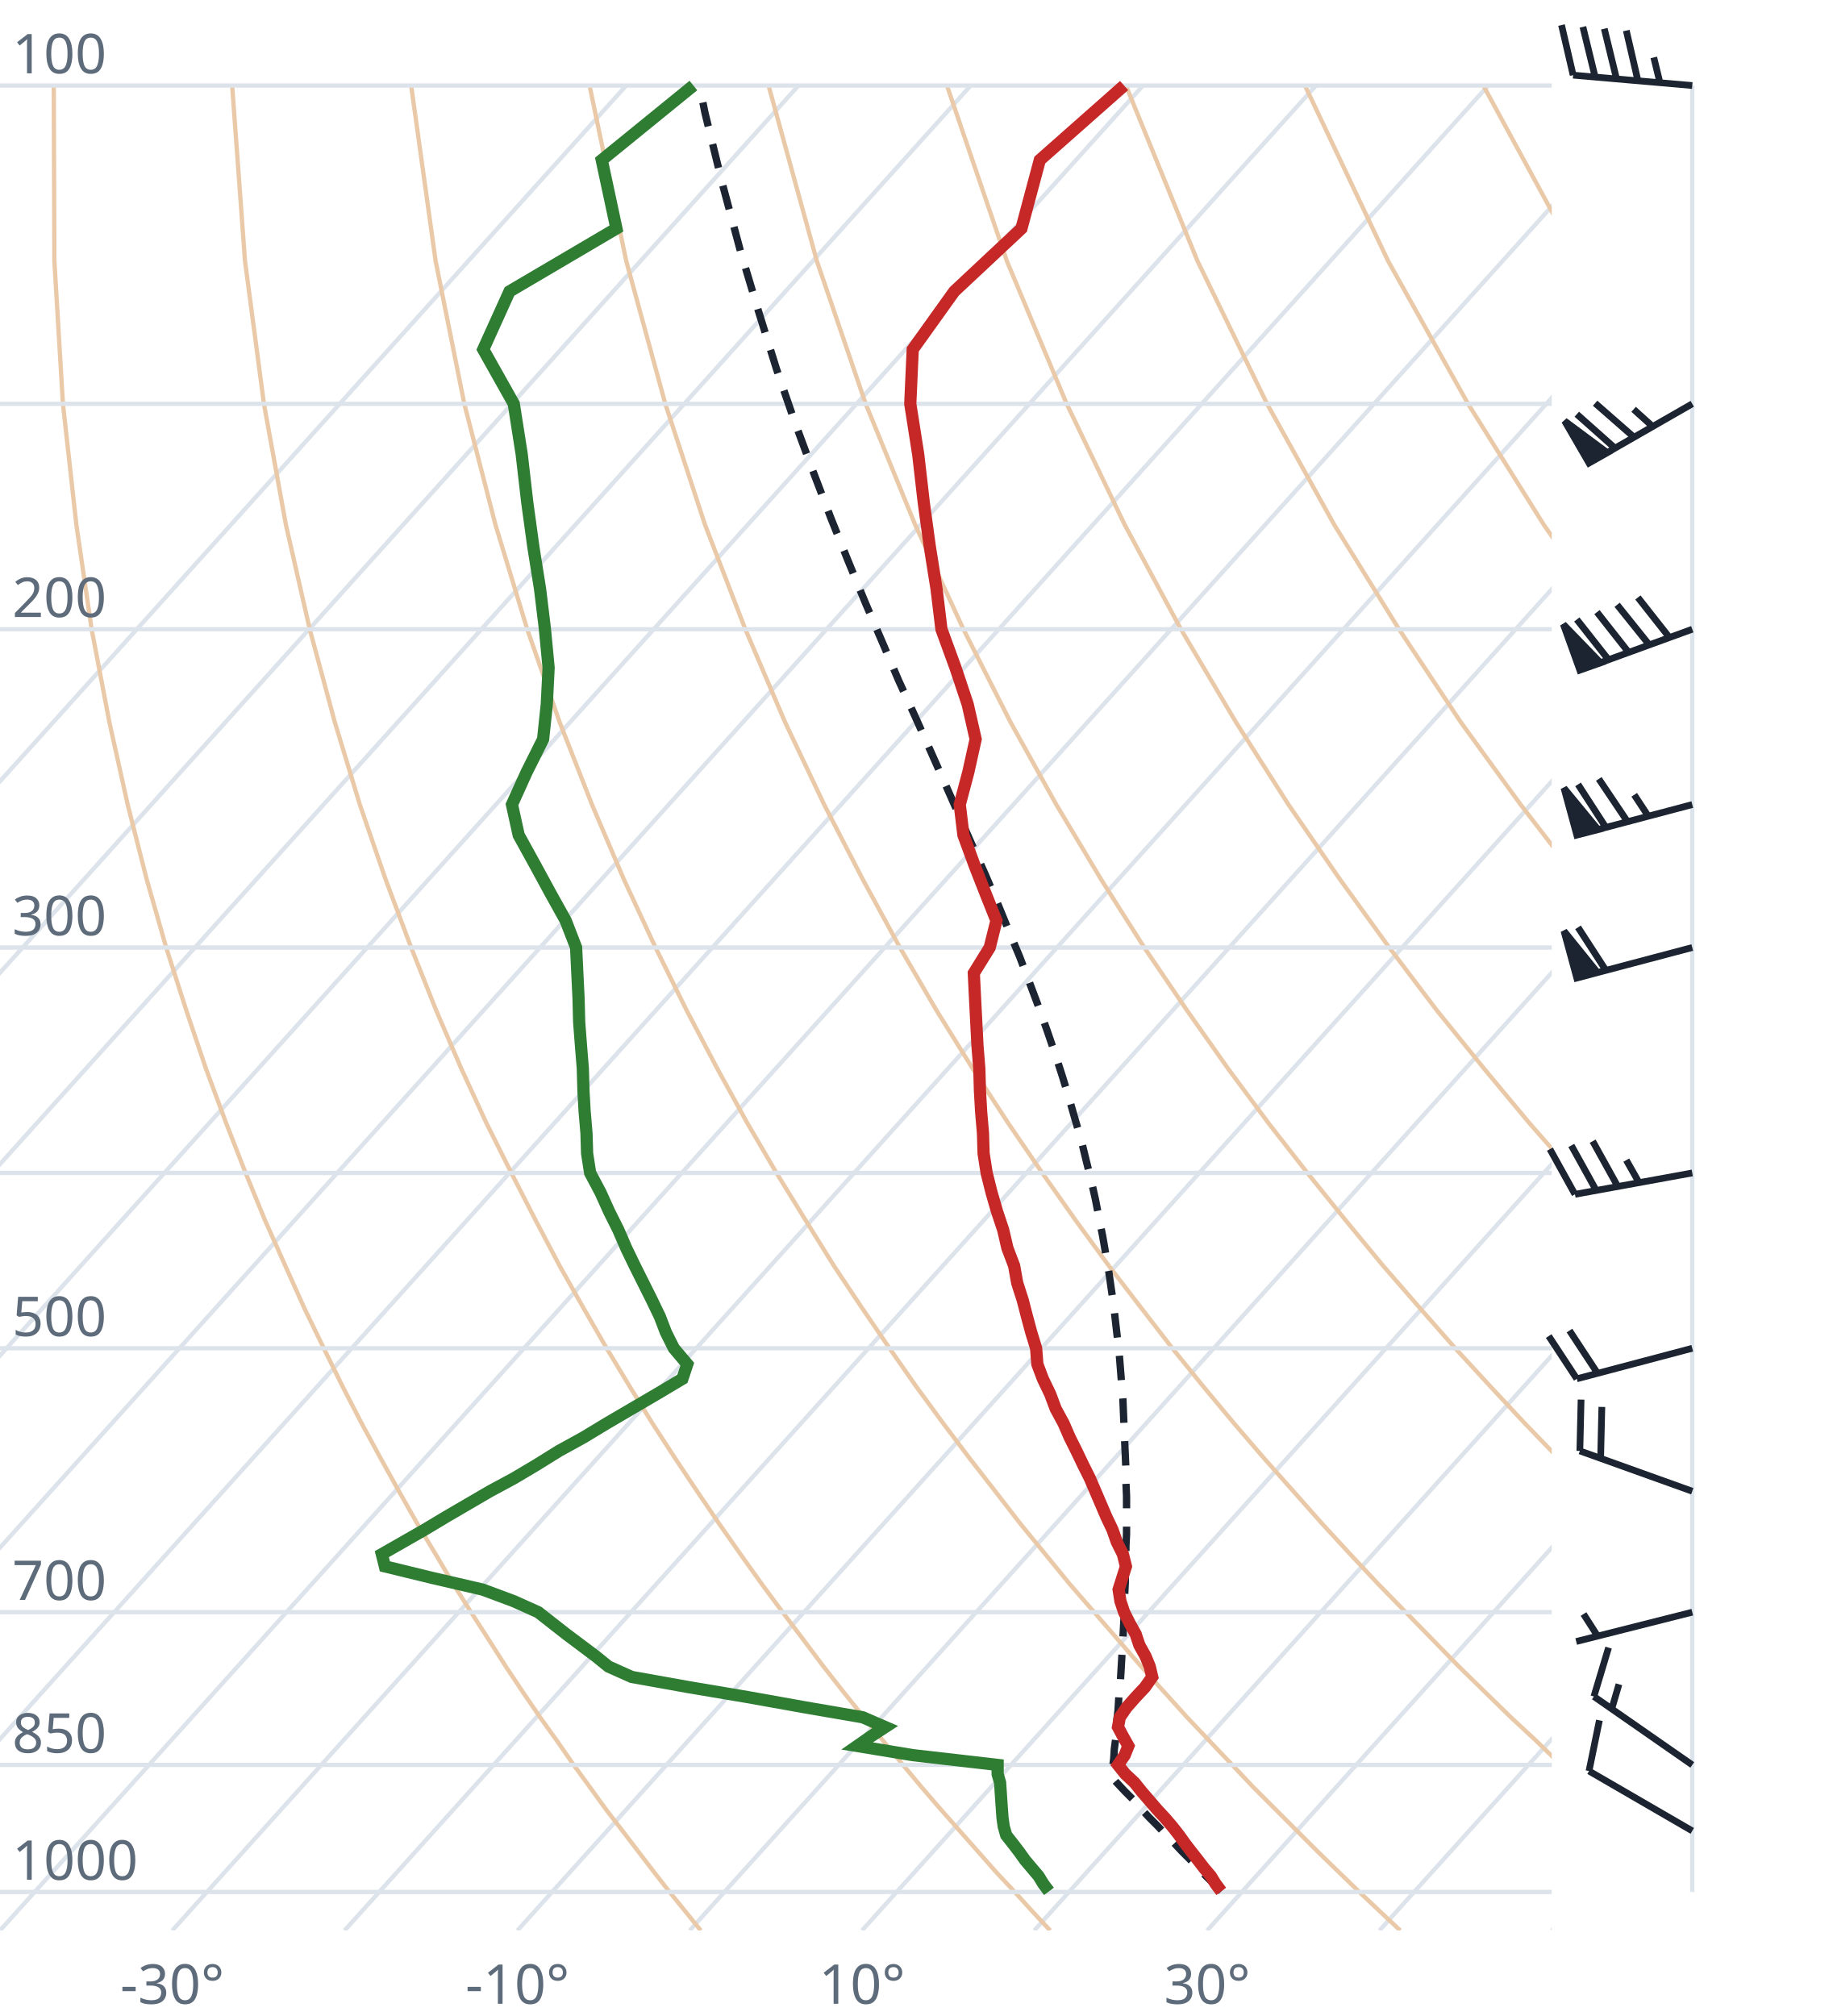
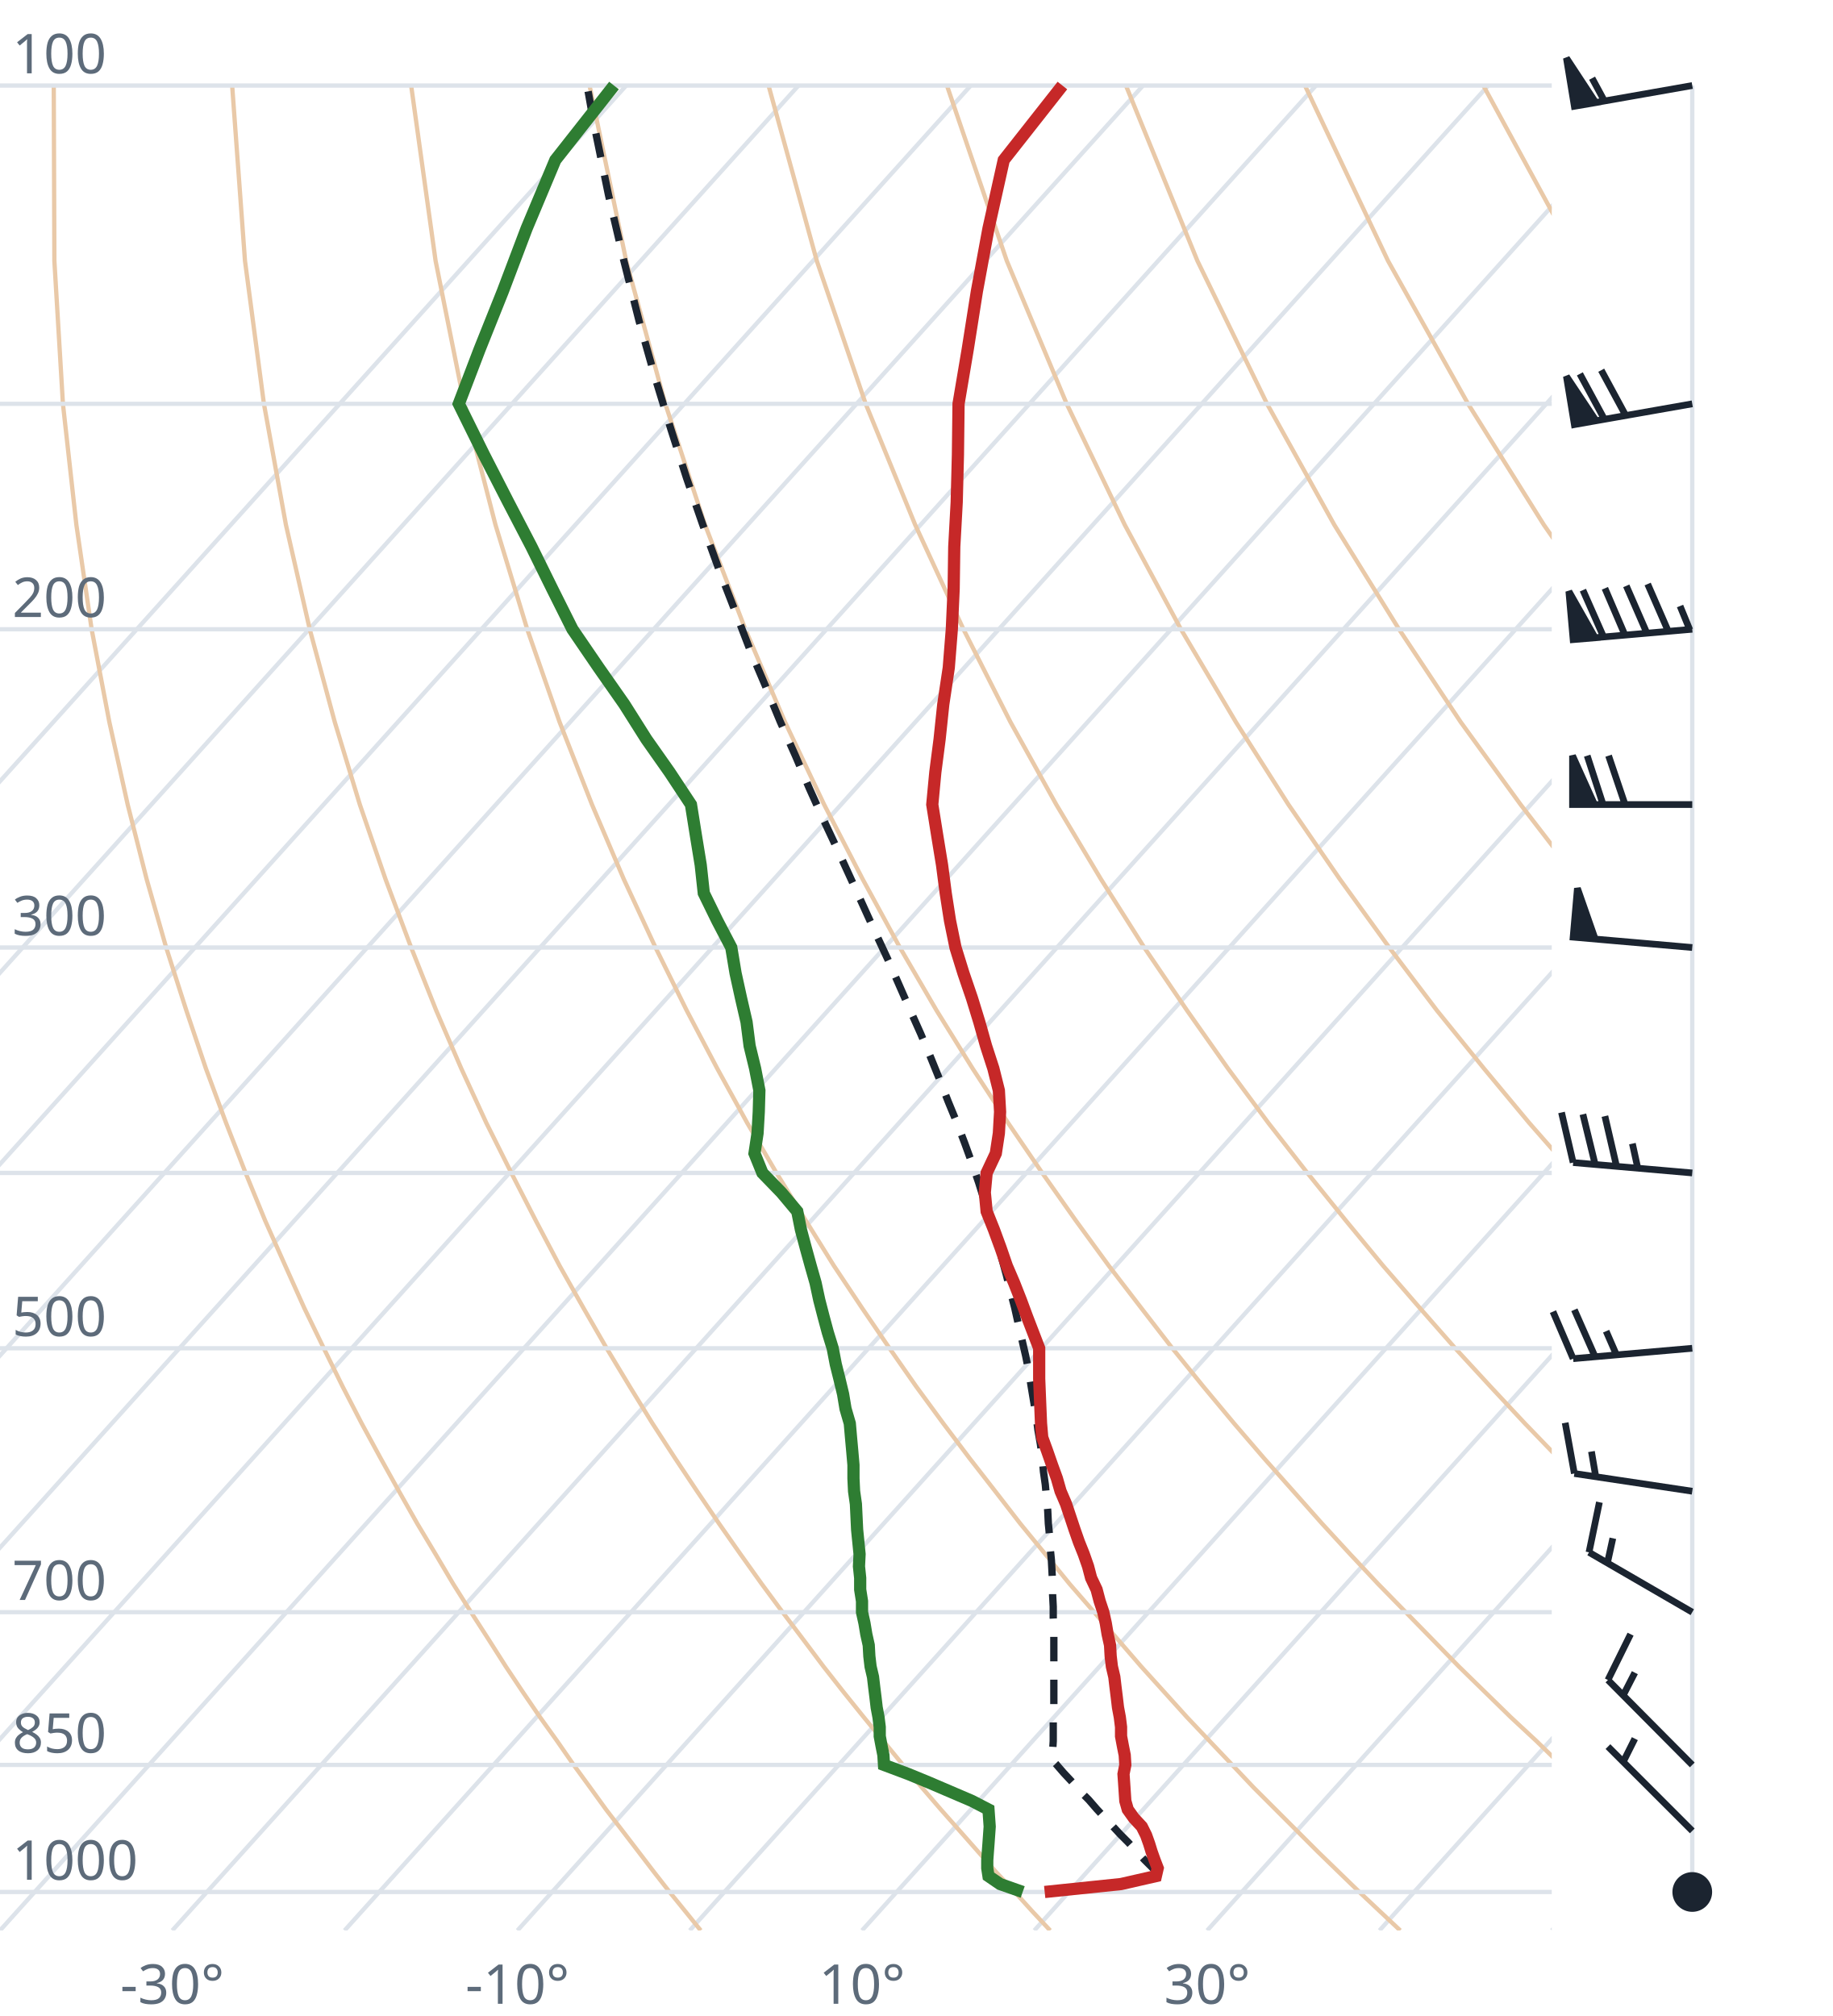
<svg xmlns="http://www.w3.org/2000/svg" viewBox="0 0 300 330" font-family="system-ui,sans-serif" font-size="9">
  <style>.g{stroke:#dde3ea;stroke-width:.7;fill:none}.ad{stroke:#e9c9a8;stroke-width:.7;fill:none}.t{stroke:#c62828;stroke-width:2;fill:none}.d{stroke:#2e7d32;stroke-width:2;fill:none}.pc{stroke:#1b2430;stroke-width:1.2;stroke-dasharray:4 3;fill:none}.barb{stroke:#1b2430;stroke-width:1.1;fill:#1b2430}text{fill:#5d6b7a}</style>
  <clipPath id="c">
    <rect x="0" y="0" width="254" height="316.0" />
  </clipPath>
  <g clip-path="url(#c)">
    <line class="g" x1="-169.3" y1="316.0" x2="102.5" y2="14.0" />
    <line class="g" x1="-141.1" y1="316.0" x2="130.7" y2="14.0" />
    <line class="g" x1="-112.9" y1="316.0" x2="158.9" y2="14.0" />
    <line class="g" x1="-84.7" y1="316.0" x2="187.1" y2="14.0" />
    <line class="g" x1="-56.4" y1="316.0" x2="215.4" y2="14.0" />
    <line class="g" x1="-28.2" y1="316.0" x2="243.6" y2="14.0" />
    <line class="g" x1="0.0" y1="316.0" x2="271.8" y2="14.0" />
    <line class="g" x1="28.2" y1="316.0" x2="300.0" y2="14.0" />
    <line class="g" x1="56.4" y1="316.0" x2="328.2" y2="14.0" />
    <line class="g" x1="84.7" y1="316.0" x2="356.5" y2="14.0" />
    <line class="g" x1="112.9" y1="316.0" x2="384.7" y2="14.0" />
    <line class="g" x1="141.1" y1="316.0" x2="412.9" y2="14.0" />
    <line class="g" x1="169.3" y1="316.0" x2="441.1" y2="14.0" />
    <line class="g" x1="197.6" y1="316.0" x2="469.4" y2="14.0" />
    <line class="g" x1="225.8" y1="316.0" x2="497.6" y2="14.0" />
    <line class="g" x1="254.0" y1="316.0" x2="525.8" y2="14.0" />
    <path class="ad" d="M114.7,316.0L112.2,312.9L109.6,309.7L107.1,306.5L104.5,303.1L101.9,299.7L99.2,296.2L96.6,292.6L93.9,288.9L91.2,285.0L88.4,281.1L85.6,277.0L82.8,272.8L80.0,268.4L77.1,263.9L74.2,259.3L71.3,254.4L68.3,249.4L65.3,244.1L62.3,238.7L59.2,233.0L56.1,227.0L53.0,220.7L49.8,214.1L46.7,207.2L43.4,199.8L40.2,192.0L37.0,183.8L33.7,174.9L30.5,165.4L27.2,155.1L24.0,143.9L20.9,131.7L17.9,118.2L15.0,103.0L12.5,85.9L10.3,66.1L8.9,42.7L8.8,14.0" />
    <path class="ad" d="M171.9,316.0L169.0,312.9L166.1,309.7L163.1,306.5L160.1,303.1L157.1,299.7L154.0,296.2L150.9,292.6L147.8,288.9L144.6,285.0L141.4,281.1L138.1,277.0L134.8,272.8L131.5,268.4L128.1,263.9L124.7,259.3L121.2,254.4L117.7,249.4L114.1,244.1L110.5,238.7L106.8,233.0L103.1,227.0L99.3,220.7L95.5,214.1L91.6,207.2L87.7,199.8L83.7,192.0L79.6,183.8L75.5,174.9L71.4,165.4L67.3,155.1L63.1,143.9L58.9,131.7L54.8,118.2L50.7,103.0L46.8,85.9L43.2,66.1L40.1,42.7L38.0,14.0" />
    <path class="ad" d="M229.2,316.0L225.9,312.9L222.5,309.7L219.2,306.5L215.7,303.1L212.3,299.7L208.8,296.2L205.2,292.6L201.7,288.9L198.0,285.0L194.3,281.1L190.6,277.0L186.8,272.8L183.0,268.4L179.1,263.9L175.1,259.3L171.1,254.4L167.0,249.4L162.9,244.1L158.7,238.7L154.4,233.0L150.0,227.0L145.6,220.7L141.1,214.1L136.5,207.2L131.9,199.8L127.1,192.0L122.3,183.8L117.4,174.9L112.4,165.4L107.3,155.1L102.1,143.9L96.9,131.7L91.6,118.2L86.3,103.0L81.1,85.9L76.0,66.1L71.3,42.7L67.3,14.0" />
    <path class="ad" d="M286.4,316.0L282.7,312.9L279.0,309.7L275.2,306.5L271.4,303.1L267.5,299.7L263.6,296.2L259.6,292.6L255.5,288.9L251.5,285.0L247.3,281.1L243.1,277.0L238.8,272.8L234.5,268.4L230.1,263.9L225.6,259.3L221.0,254.4L216.4,249.4L211.7,244.1L206.9,238.7L202.0,233.0L197.0,227.0L191.9,220.7L186.8,214.1L181.5,207.2L176.1,199.8L170.6,192.0L165.0,183.8L159.2,174.9L153.3,165.4L147.3,155.1L141.2,143.9L134.9,131.7L128.5,118.2L122.0,103.0L115.4,85.9L108.9,66.1L102.5,42.7L96.5,14.0" />
    <path class="ad" d="M343.6,316.0L339.5,312.9L335.4,309.7L331.2,306.5L327.0,303.1L322.7,299.7L318.3,296.2L313.9,292.6L309.4,288.9L304.9,285.0L300.3,281.1L295.6,277.0L290.8,272.8L286.0,268.4L281.0,263.9L276.0,259.3L270.9,254.4L265.7,249.4L260.5,244.1L255.1,238.7L249.6,233.0L244.0,227.0L238.2,220.7L232.4,214.1L226.4,207.2L220.3,199.8L214.0,192.0L207.6,183.8L201.0,174.9L194.3,165.4L187.3,155.1L180.2,143.9L172.9,131.7L165.4,118.2L157.7,103.0L149.8,85.9L141.7,66.1L133.7,42.7L125.8,14.0" />
    <path class="ad" d="M400.9,316.0L396.4,312.9L391.9,309.7L387.3,306.5L382.6,303.1L377.9,299.7L373.1,296.2L368.2,292.6L363.3,288.9L358.3,285.0L353.2,281.1L348.1,277.0L342.8,272.8L337.5,268.4L332.0,263.9L326.5,259.3L320.9,254.4L315.1,249.4L309.2,244.1L303.3,238.7L297.2,233.0L290.9,227.0L284.6,220.7L278.0,214.1L271.4,207.2L264.5,199.8L257.5,192.0L250.3,183.8L242.9,174.9L235.2,165.4L227.4,155.1L219.3,143.9L210.9,131.7L202.3,118.2L193.3,103.0L184.1,85.9L174.6,66.1L164.8,42.7L155.0,14.0" />
    <path class="ad" d="M458.1,316.0L453.2,312.9L448.3,309.7L443.3,306.5L438.2,303.1L433.1,299.7L427.9,296.2L422.6,292.6L417.2,288.9L411.7,285.0L406.2,281.1L400.5,277.0L394.8,272.8L389.0,268.4L383.0,263.9L376.9,259.3L370.8,254.4L364.5,249.4L358.0,244.1L351.5,238.7L344.8,233.0L337.9,227.0L330.9,220.7L323.7,214.1L316.3,207.2L308.7,199.8L300.9,192.0L292.9,183.8L284.7,174.9L276.2,165.4L267.4,155.1L258.3,143.9L248.9,131.7L239.1,118.2L229.0,103.0L218.4,85.9L207.4,66.1L196.0,42.7L184.3,14.0" />
    <path class="ad" d="M515.3,316.0L510.1,312.9L504.7,309.7L499.3,306.5L493.9,303.1L488.3,299.7L482.7,296.2L476.9,292.6L471.1,288.9L465.2,285.0L459.2,281.1L453.0,277.0L446.8,272.8L440.5,268.4L434.0,263.9L427.4,259.3L420.7,254.4L413.8,249.4L406.8,244.1L399.7,238.7L392.4,233.0L384.9,227.0L377.2,220.7L369.3,214.1L361.2,207.2L352.9,199.8L344.4,192.0L335.6,183.8L326.5,174.9L317.1,165.4L307.4,155.1L297.4,143.9L286.9,131.7L276.0,118.2L264.6,103.0L252.7,85.9L240.3,66.1L227.2,42.7L213.6,14.0" />
    <path class="ad" d="M572.6,316.0L566.9,312.9L561.2,309.7L555.4,306.5L549.5,303.1L543.5,299.7L537.4,296.2L531.3,292.6L525.0,288.9L518.6,285.0L512.1,281.1L505.5,277.0L498.8,272.8L491.9,268.4L485.0,263.9L477.9,259.3L470.6,254.4L463.2,249.4L455.6,244.1L447.9,238.7L439.9,233.0L431.8,227.0L423.5,220.7L415.0,214.1L406.2,207.2L397.2,199.8L387.9,192.0L378.3,183.8L368.4,174.9L358.1,165.4L347.5,155.1L336.4,143.9L324.9,131.7L312.9,118.2L300.3,103.0L287.1,85.9L273.1,66.1L258.4,42.7L242.8,14.0" />
    <path class="ad" d="M629.8,316.0L623.8,312.9L617.6,309.7L611.4,306.5L605.1,303.1L598.7,299.7L592.2,296.2L585.6,292.6L578.9,288.9L572.0,285.0L565.1,281.1L558.0,277.0L550.8,272.8L543.4,268.4L536.0,263.9L528.3,259.3L520.5,254.4L512.5,249.4L504.4,244.1L496.1,238.7L487.5,233.0L478.8,227.0L469.8,220.7L460.6,214.1L451.1,207.2L441.4,199.8L431.3,192.0L420.9,183.8L410.2,174.9L399.1,165.4L387.5,155.1L375.5,143.9L362.9,131.7L349.8,118.2L335.9,103.0L321.4,85.9L306.0,66.1L289.6,42.7L272.1,14.0" />
    <line class="g" x1="0" y1="309.7" x2="254" y2="309.7" />
    <line class="g" x1="0" y1="288.9" x2="254" y2="288.9" />
    <line class="g" x1="0" y1="263.9" x2="254" y2="263.9" />
    <line class="g" x1="0" y1="220.7" x2="254" y2="220.7" />
    <line class="g" x1="0" y1="192.0" x2="254" y2="192.0" />
    <line class="g" x1="0" y1="155.1" x2="254" y2="155.1" />
    <line class="g" x1="0" y1="103.0" x2="254" y2="103.0" />
    <line class="g" x1="0" y1="66.1" x2="254" y2="66.1" />
    <line class="g" x1="0" y1="14.0" x2="254" y2="14.0" />
-     <path class="pc" d="M199.9,309.6L198.6,308.3L197.3,307.0L196.1,305.7L194.8,304.4L193.4,303.0L192.1,301.6L190.8,300.3L189.5,298.9L188.1,297.5L186.8,296.1L185.5,294.6L184.1,293.2L182.7,291.7L182.0,290.9L182.1,289.4L182.3,287.9L182.4,286.3L182.6,284.8L182.7,283.2L182.8,281.6L183.0,280.0L183.1,278.4L183.2,276.8L183.4,275.1L183.5,273.4L183.6,271.7L183.7,269.9L183.8,268.2L183.9,266.4L184.0,264.6L184.1,262.7L184.1,260.9L184.2,259.0L184.2,257.1L184.3,255.1L184.3,253.1L184.4,251.1L184.4,249.1L184.4,247.0L184.4,244.9L184.3,242.7L184.3,240.6L184.2,238.3L184.1,236.1L184.0,233.8L183.9,231.4L183.8,229.0L183.6,226.6L183.4,224.1L183.2,221.6L182.9,219.0L182.6,216.4L182.3,213.7L181.9,211.0L181.5,208.2L181.0,205.3L180.5,202.4L179.9,199.4L179.3,196.3L178.6,193.2L177.8,190.0L177.0,186.7L176.0,183.3L175.0,179.8L173.9,176.2L172.7,172.5L171.4,168.7L170.0,164.8L168.5,160.8L166.9,156.6L165.1,152.3L163.3,147.9L161.3,143.2L159.2,138.5L157.0,133.5L154.7,128.3L152.3,122.9L149.8,117.3L147.1,111.4L144.5,105.3L141.7,98.8L138.9,92.0L136.0,84.8L133.1,77.2L130.1,69.1L127.1,60.4L124.2,51.1L121.2,41.1L118.3,30.3L115.4,18.5L114.5,14.0" />
-     <path class="t" d="M199.9,309.6L199.0,308.4L198.2,307.1L197.1,305.8L196.1,304.5L195.0,303.1L194.0,301.8L193.0,300.4L191.9,299.0L190.7,297.6L189.4,296.2L188.2,294.8L186.9,293.3L185.7,291.8L184.2,290.4L183.0,288.9L184.1,287.3L184.7,285.8L183.8,284.2L183.0,282.7L183.3,281.1L184.4,279.5L185.9,277.8L187.4,276.2L188.6,274.5L188.2,272.8L187.5,271.1L186.5,269.3L185.9,267.5L184.9,265.7L184.0,263.9L183.4,262.1L183.1,260.2L183.7,258.3L184.3,256.4L183.8,254.4L182.8,252.4L182.1,250.4L181.1,248.3L180.2,246.2L179.3,244.1L178.4,242.0L177.3,239.8L176.2,237.5L175.1,235.3L174.1,233.0L172.8,230.6L171.9,228.2L170.7,225.7L169.8,223.3L169.6,220.7L168.8,218.1L168.1,215.5L167.4,212.8L166.5,210.0L166.0,207.2L164.9,204.3L164.2,201.3L163.2,198.3L162.3,195.2L161.5,192.0L161.0,188.8L160.9,185.5L160.6,182.0L160.4,178.5L160.3,174.9L160.0,171.2L159.8,167.3L159.6,163.4L159.4,159.3L162.0,155.1L163.1,150.7L161.3,146.2L159.5,141.6L157.7,136.7L157.1,131.7L158.5,126.4L159.7,121.0L158.4,115.3L156.4,109.3L154.1,103.0L153.3,96.4L152.2,89.5L151.2,82.2L150.3,74.4L149.0,66.1L149.4,57.2L156.2,47.7L167.2,37.4L170.2,26.2L184.0,14.0" />
-     <path class="d" d="M171.7,309.6L170.8,308.4L170.0,307.1L168.9,305.8L167.8,304.5L166.8,303.1L165.8,301.8L164.7,300.4L164.3,299.0L164.1,297.6L164.0,296.2L163.9,294.8L163.8,293.3L163.7,291.8L163.3,290.4L163.3,288.9L149.4,287.3L140.3,285.8L142.6,284.2L144.9,282.7L141.2,281.1L131.9,279.5L122.4,277.8L112.9,276.2L103.4,274.5L99.6,272.8L97.5,271.1L95.1,269.3L92.7,267.5L90.4,265.7L88.1,263.9L84.1,262.1L79.0,260.2L70.8,258.3L63.0,256.4L62.5,254.4L66.0,252.4L69.5,250.4L73.0,248.3L76.6,246.2L80.2,244.1L84.1,242.0L87.8,239.8L91.5,237.5L95.5,235.3L99.3,233.0L103.4,230.6L107.5,228.2L111.7,225.7L112.5,223.3L110.3,220.7L109.0,218.1L108.0,215.5L106.7,212.8L105.3,210.0L103.9,207.2L102.5,204.3L101.2,201.3L99.7,198.3L98.3,195.2L96.6,192.0L96.1,188.8L96.0,185.5L95.7,182.0L95.5,178.5L95.4,174.9L95.1,171.2L94.8,167.3L94.7,163.4L94.5,159.3L94.3,155.1L92.6,150.7L90.1,146.2L87.6,141.6L84.9,136.7L83.8,131.7L86.2,126.4L88.9,121.0L89.5,115.3L89.8,109.3L89.2,103.0L88.4,96.4L87.3,89.5L86.3,82.2L85.4,74.4L84.1,66.1L79.1,57.2L83.4,47.7L100.9,37.4L98.5,26.2L113.5,14.0" />
+     <path class="pc" d="M189.8,307.0L188.6,305.7L187.3,304.4L186.0,303.0L184.7,301.6L183.4,300.3L182.1,298.9L180.8,297.5L179.5,296.1L178.2,294.6L176.8,293.2L175.5,291.7L174.1,290.2L172.8,288.7L172.2,288.1L172.3,286.6L172.4,285.0L172.4,283.4L172.4,281.9L172.5,280.3L172.5,278.6L172.5,277.0L172.5,275.3L172.5,273.6L172.5,271.9L172.5,270.2L172.5,268.4L172.5,266.6L172.4,264.8L172.4,263.0L172.3,261.1L172.3,259.2L172.2,257.3L172.1,255.4L171.9,253.4L171.8,251.4L171.6,249.4L171.5,247.3L171.3,245.2L171.1,243.0L170.8,240.9L170.6,238.6L170.3,236.4L169.9,234.1L169.6,231.8L169.2,229.4L168.8,227.0L168.4,224.5L167.9,222.0L167.3,219.4L166.7,216.8L166.1,214.1L165.4,211.4L164.7,208.6L163.9,205.7L163.1,202.8L162.2,199.8L161.2,196.8L160.2,193.6L159.1,190.4L157.9,187.1L156.6,183.7L155.2,180.3L153.8,176.7L152.3,173.0L150.7,169.2L149.0,165.4L147.2,161.3L145.4,157.2L143.4,152.9L141.4,148.5L139.3,143.9L137.1,139.1L134.8,134.2L132.5,129.1L130.2,123.7L127.7,118.1L125.3,112.3L122.7,106.2L120.2,99.7L117.6,93.0L115.0,85.8L112.4,78.3L109.8,70.2L107.2,61.7L104.6,52.5L102.1,42.6L99.6,31.9L97.2,20.2L96.1,14.0" />
+     <path class="t" d="M171.0,309.7L183.5,308.4L189.2,307.1L189.5,305.8L189.0,304.5L188.5,303.1L188.1,301.8L187.6,300.4L186.9,299.0L185.6,297.6L184.6,296.2L184.2,294.8L184.1,293.3L184.0,291.8L183.9,290.4L184.2,288.9L184.1,287.3L183.8,285.8L183.5,284.2L183.5,282.7L183.3,281.1L183.0,279.5L182.8,277.8L182.6,276.2L182.4,274.5L182.0,272.8L181.8,271.1L181.7,269.3L181.3,267.5L181.0,265.7L180.6,263.9L180.0,262.1L179.5,260.2L178.6,258.3L178.1,256.4L177.4,254.4L176.6,252.4L175.9,250.4L175.2,248.3L174.5,246.2L173.6,244.1L173.0,242.0L172.2,239.8L171.4,237.5L170.6,235.3L170.4,233.0L170.3,230.6L170.2,228.2L170.1,225.7L170.1,223.3L170.1,220.7L169.1,218.1L168.1,215.5L167.1,212.8L166.0,210.0L164.8,207.2L163.8,204.3L162.7,201.3L161.5,198.3L161.2,195.2L161.5,192.0L163.0,188.8L163.5,185.5L163.7,182.0L163.5,178.5L162.6,174.9L161.4,171.2L160.3,167.3L159.1,163.4L157.7,159.3L156.4,155.1L155.5,150.7L154.8,146.2L154.2,141.6L153.4,136.7L152.6,131.7L153.1,126.4L153.8,121.0L154.4,115.3L155.3,109.3L155.8,103.0L156.1,96.4L156.2,89.5L156.6,82.2L156.8,74.4L156.9,66.1L158.4,57.2L159.9,47.7L161.8,37.4L164.3,26.2L173.9,14.0" />
+     <path class="d" d="M167.4,309.7L163.7,308.4L161.8,307.1L161.6,305.8L161.6,304.5L161.7,303.1L161.8,301.8L161.9,300.4L162.0,299.0L161.9,297.6L161.8,296.2L159.1,294.8L155.6,293.3L152.1,291.8L148.7,290.4L144.7,288.9L144.6,287.3L144.3,285.8L144.0,284.2L144.0,282.7L143.8,281.1L143.5,279.5L143.3,277.8L143.1,276.2L142.9,274.5L142.5,272.8L142.3,271.1L142.2,269.3L141.8,267.5L141.5,265.7L141.1,263.9L141.1,262.1L140.8,260.2L140.8,258.3L140.6,256.4L140.7,254.4L140.5,252.4L140.3,250.4L140.2,248.3L140.1,246.2L139.8,244.1L139.7,242.0L139.7,239.8L139.5,237.5L139.3,235.3L139.1,233.0L138.4,230.6L138.0,228.2L137.4,225.7L136.8,223.3L136.3,220.7L135.5,218.1L134.8,215.5L134.1,212.8L133.5,210.0L132.7,207.2L131.9,204.3L131.1,201.3L130.5,198.3L127.9,195.2L124.8,192.0L123.5,188.8L124.0,185.5L124.2,182.0L124.3,178.5L123.6,174.9L122.7,171.2L122.2,167.3L121.3,163.4L120.4,159.3L119.7,155.1L117.4,150.7L115.2,146.2L114.7,141.6L113.9,136.7L113.1,131.7L109.6,126.4L105.8,121.0L102.2,115.3L98.0,109.3L93.7,103.0L90.4,96.4L87.0,89.5L83.2,82.2L79.2,74.4L75.1,66.1L78.5,57.2L82.3,47.7L86.2,37.4L90.9,26.2L100.5,14.0" />
  </g>
  <text x="2" y="307.7">1000</text>
  <text x="2" y="286.9">850</text>
  <text x="2" y="261.9">700</text>
  <text x="2" y="218.7">500</text>
  <text x="2" y="153.1">300</text>
  <text x="2" y="101.0">200</text>
  <text x="2" y="12.0">100</text>
  <text x="28.2" y="328" text-anchor="middle">-30°</text>
  <text x="84.7" y="328" text-anchor="middle">-10°</text>
  <text x="141.1" y="328" text-anchor="middle">10°</text>
  <text x="197.6" y="328" text-anchor="middle">30°</text>
  <line class="g" x1="277.0" y1="309.7" x2="277.0" y2="14.0" />
-   <path class="barb" d="M277.0,299.7L260.1,289.9M260.1,289.9L261.8,281.6" />
-   <path class="barb" d="M277.0,288.9L260.9,277.7M260.9,277.7L263.3,269.7M263.8,279.8L265.0,275.7" />
-   <path class="barb" d="M277.0,263.9L258.0,268.7M261.5,267.8L259.2,264.2" />
-   <path class="barb" d="M277.0,244.1L258.6,237.5M258.6,237.5L258.8,229.1M262.0,238.7L262.2,230.3" />
-   <path class="barb" d="M277.0,220.7L258.1,225.7M258.1,225.7L253.5,218.7M261.5,224.8L256.9,217.8" />
-   <path class="barb" d="M277.0,192.0L257.8,195.5M257.8,195.5L253.7,188.1M261.3,194.9L257.2,187.5M264.8,194.2L260.7,186.8M268.3,193.6L266.2,189.9" />
-   <path class="barb" d="M277.0,155.1L258.1,160.1M258.1,160.1L256.0,152.4L261.5,159.2ZM262.9,158.9L258.3,151.8" />
-   <path class="barb" d="M277.0,131.7L258.1,136.7M258.1,136.7L256.0,129.0L261.6,135.8ZM262.9,135.5L258.3,128.4M266.4,134.5L261.7,127.5M269.8,133.6L267.5,130.1" />
-   <path class="barb" d="M277.0,103.0L258.6,109.7M258.6,109.7L255.9,102.2L262.0,108.5ZM263.3,108.0L258.1,101.4M266.6,106.8L261.4,100.2M270.0,105.6L264.7,99.0M273.3,104.4L268.1,97.8" />
-   <path class="barb" d="M277.0,66.1L260.1,75.8M260.1,75.8L256.1,68.9L263.1,74.1ZM264.4,73.4L258.1,67.8M267.5,71.6L261.1,66.0M270.5,69.8L267.4,67.0" />
-   <path class="barb" d="M277.0,14.0L257.5,12.3M257.5,12.3L255.6,4.1M261.1,12.6L259.1,4.4M264.6,12.9L262.6,4.7M268.1,13.2L266.2,5.0M271.7,13.5L270.7,9.4" />
+   <circle class="barb" cx="277.0" cy="309.7" r="2.7" fill="none" />
+   <path class="barb" d="M277.0,299.7L263.2,285.9M265.7,288.4L267.6,284.6" />
+   <path class="barb" d="M277.0,288.9L263.2,275.0M263.2,275.0L266.9,267.5M265.7,277.5L267.6,273.8" />
+   <path class="barb" d="M277.0,263.9L260.1,254.1M260.1,254.1L261.8,245.9M263.1,255.9L264.0,251.8" />
+   <path class="barb" d="M277.0,244.1L257.7,241.2M257.7,241.2L256.2,232.9M261.2,241.7L260.5,237.6" />
+   <path class="barb" d="M277.0,220.7L257.5,222.4M257.5,222.4L254.2,214.7M261.1,222.1L257.7,214.4M264.6,221.8L262.9,217.9" />
+   <path class="barb" d="M277.0,192.0L257.5,190.3M257.5,190.3L255.6,182.1M261.1,190.6L259.1,182.4M264.6,190.9L262.7,182.7M268.1,191.3L267.2,187.2" />
+   <path class="barb" d="M277.0,155.1L257.5,153.4M257.5,153.4L258.2,145.4L261.1,153.7Z" />
+   <path class="barb" d="M277.0,131.7L257.4,131.7M257.4,131.7L257.4,123.7L261.0,131.7ZM262.4,131.7L259.8,123.7M266.0,131.7L263.3,123.7" />
+   <path class="barb" d="M277.0,103.0L257.5,104.7M257.5,104.7L256.8,96.8L261.1,104.4ZM262.5,104.3L259.1,96.6M266.0,104.0L262.7,96.3M269.6,103.7L266.2,95.9M273.1,103.4L269.7,95.6M276.6,103.1L275.0,99.2" />
+   <path class="barb" d="M277.0,66.1L257.7,69.5M257.7,69.5L256.4,61.6L261.2,68.8ZM262.6,68.6L258.6,61.2M266.1,68.0L262.1,60.6" />
+   <path class="barb" d="M277.0,14.0L257.7,17.4M257.7,17.4L256.4,9.5L261.2,16.8ZM262.6,16.5L260.6,12.8" />
</svg>
